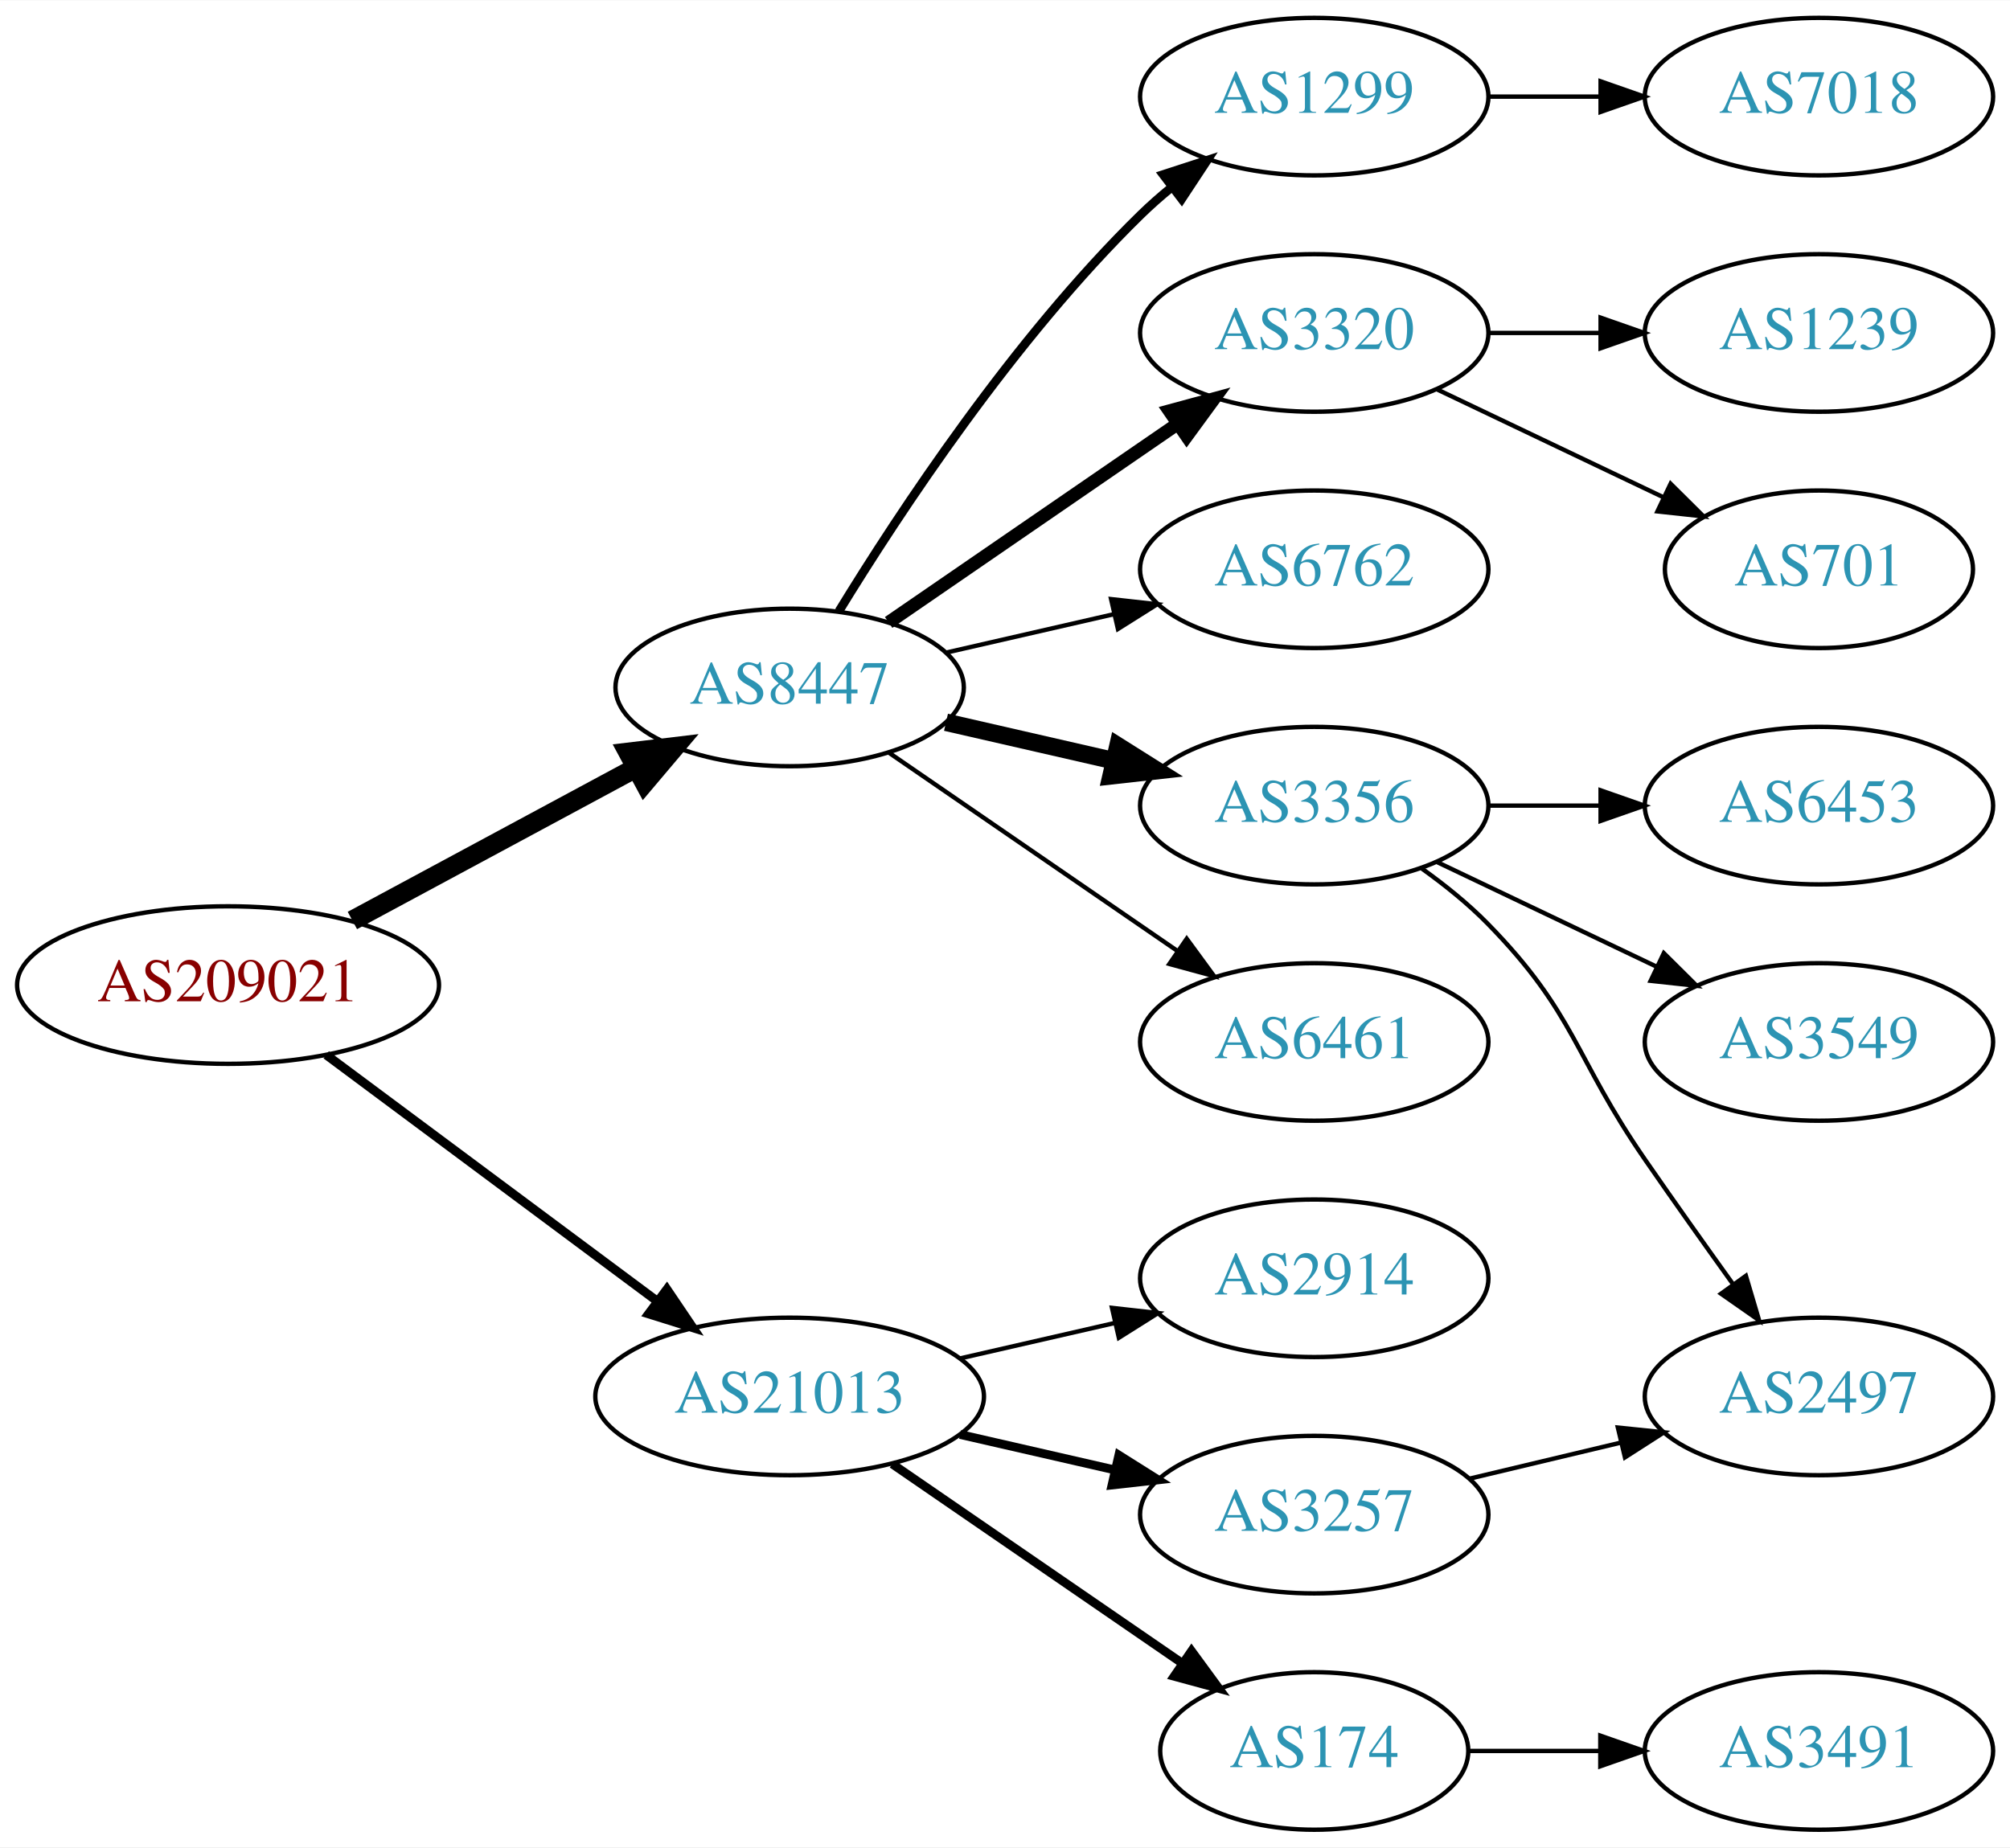
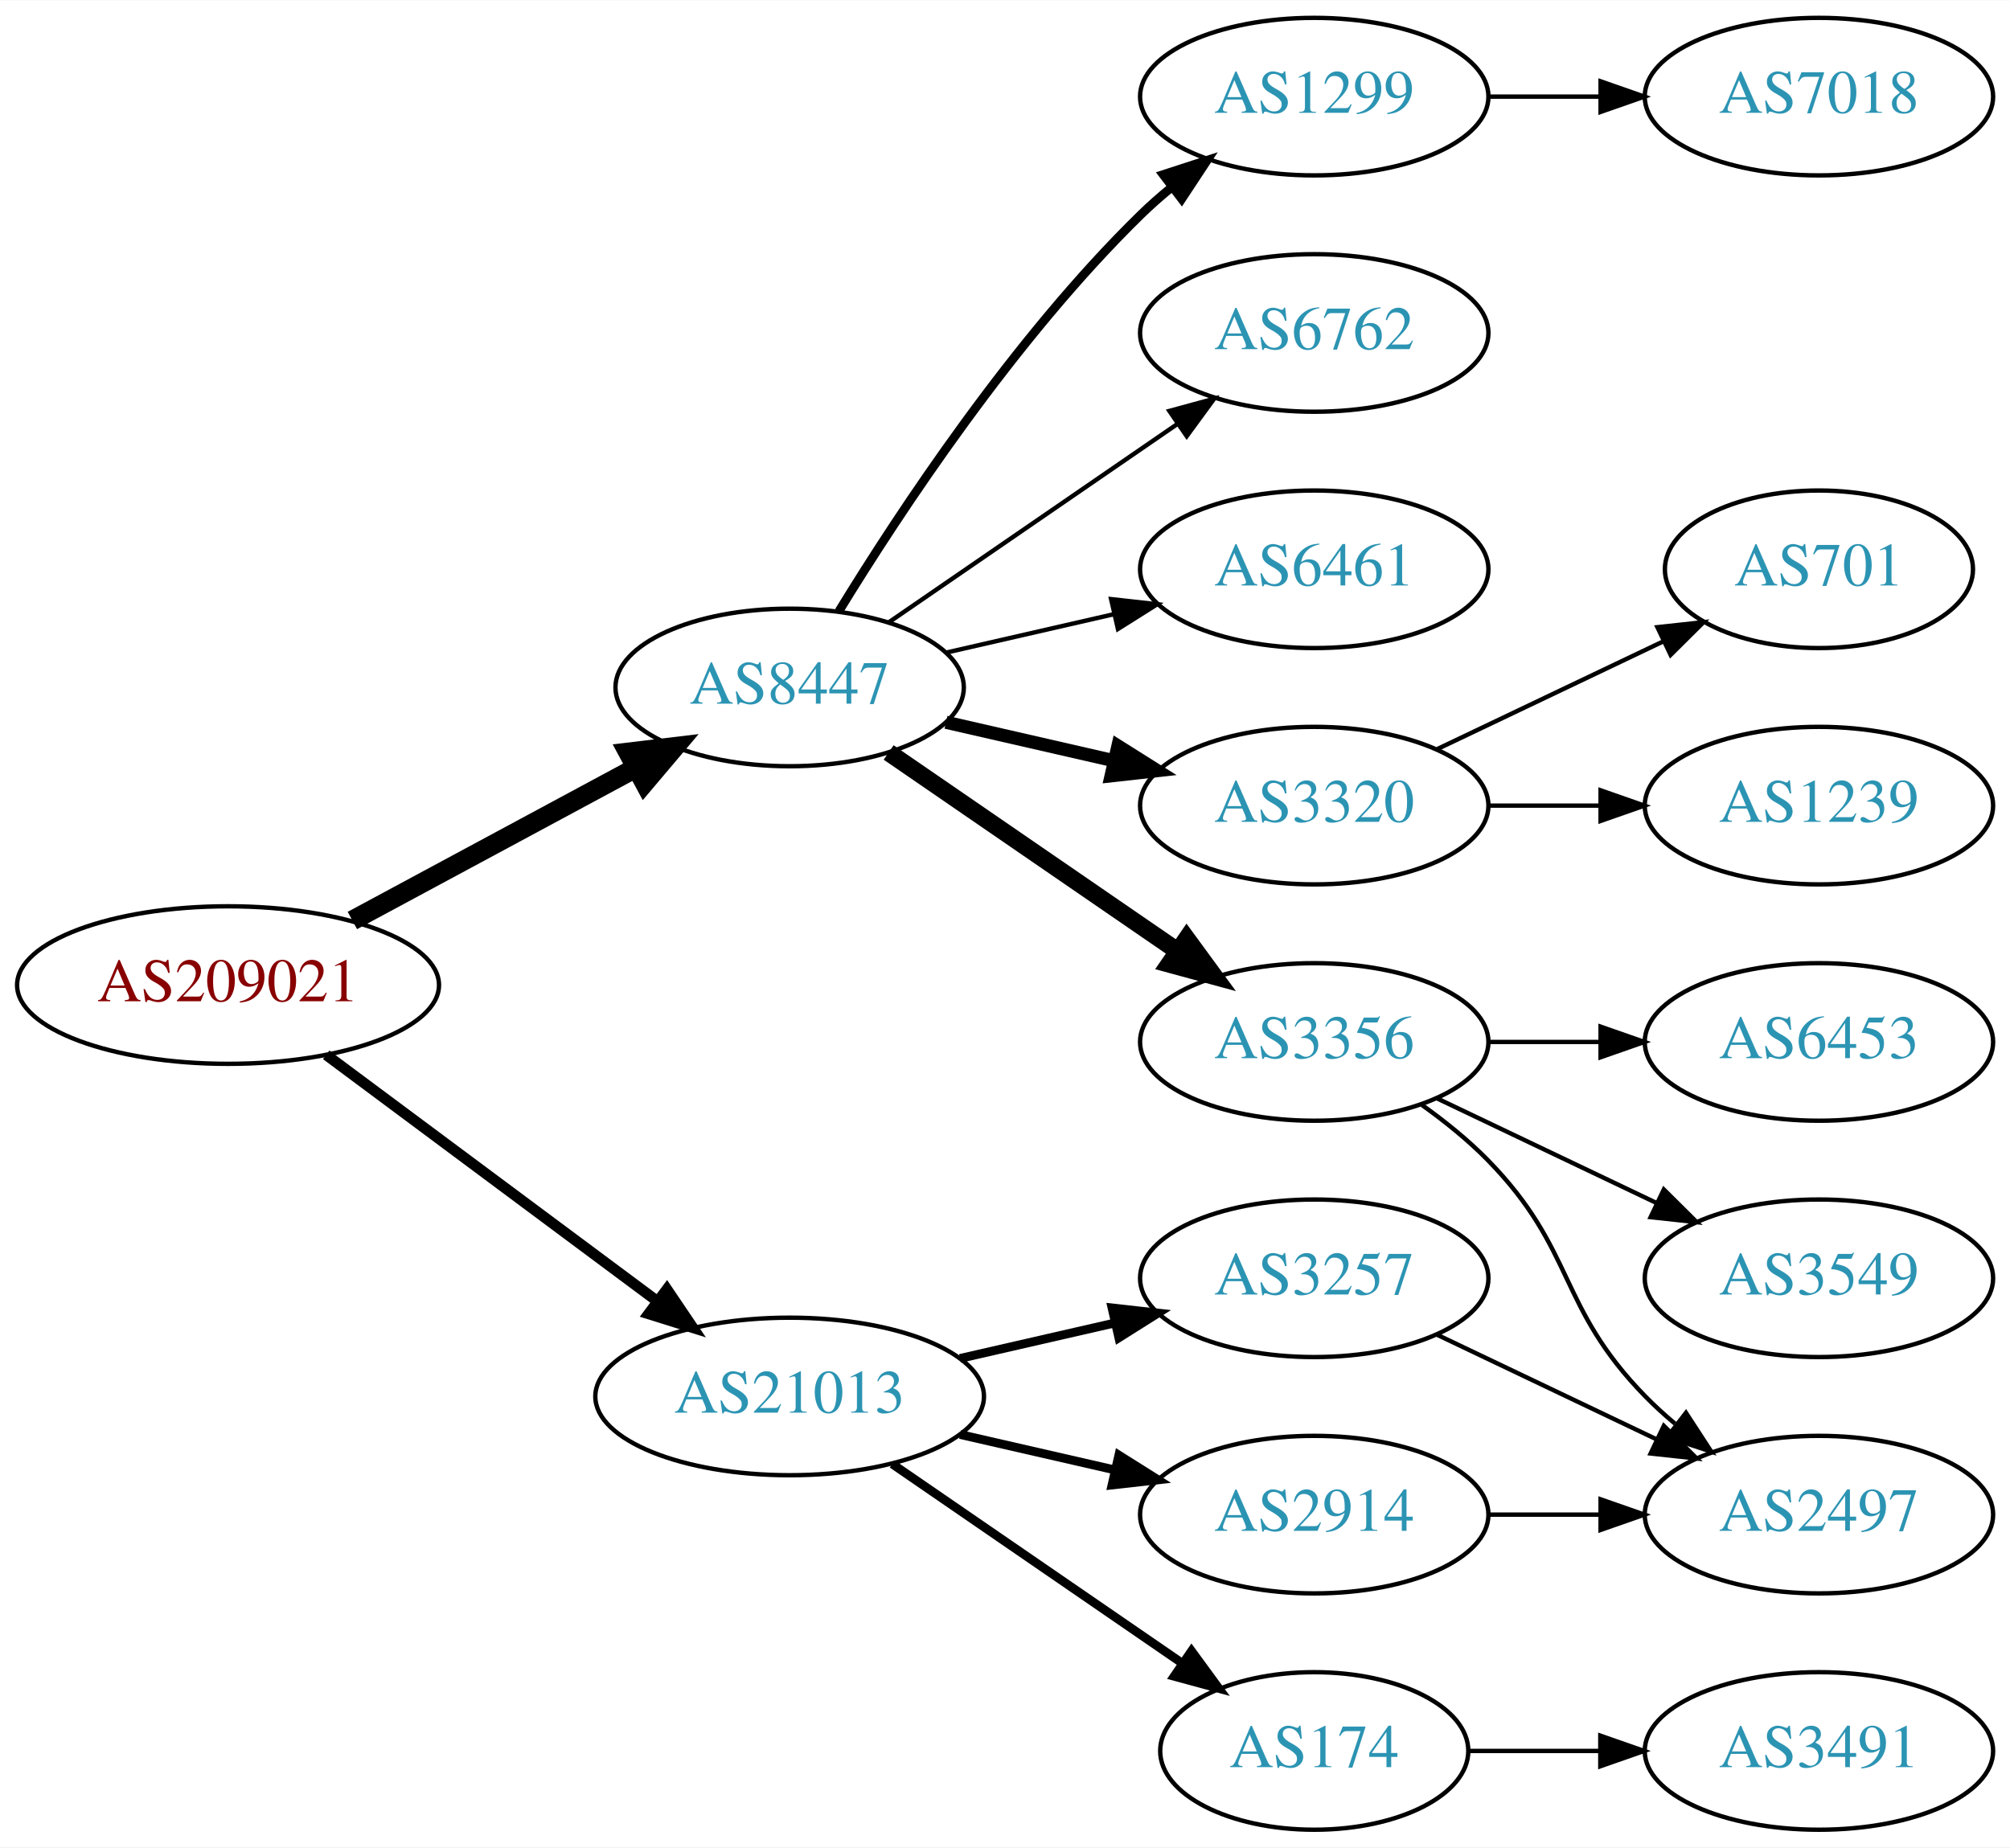
<svg xmlns="http://www.w3.org/2000/svg" xmlns:xlink="http://www.w3.org/1999/xlink" width="459pt" height="422pt" viewBox="0.00 0.00 459.17 422.00">
  <g id="graph0" class="graph" transform="scale(1 1) rotate(0) translate(4 418)">
    <polygon fill="white" stroke="none" points="-4,4 -4,-418 455.17,-418 455.17,4 -4,4" />
    <g id="node1" class="node">
      <g id="a_node1">
        <a xlink:href="/asn/209021" xlink:title="AS209021 ~ PBS-Logitek Dienstleistungen GmbH [AT]">
          <ellipse fill="#ffffff" stroke="black" cx="48.096" cy="-193" rx="48.192" ry="18" />
          <text text-anchor="middle" x="48.096" y="-189.3" font-family="Times,serif" font-size="14.00" fill="#880000">AS209021</text>
        </a>
      </g>
    </g>
    <g id="node2" class="node">
      <g id="a_node2">
        <a xlink:href="/asn/8447" xlink:title="AS8447 ~ A1 Telekom Austria AG [AT]">
          <ellipse fill="#ffffff" stroke="black" cx="176.388" cy="-261" rx="39.794" ry="18" />
          <text text-anchor="middle" x="176.388" y="-257.3" font-family="Times,serif" font-size="14.00" fill="#2c94b3">AS8447</text>
        </a>
      </g>
    </g>
    <g id="edge1" class="edge">
      <path fill="none" stroke="black" stroke-width="4.5" d="M76.499,-207.755C95.498,-217.985 120.934,-231.68 141.251,-242.62" />
      <polygon fill="black" stroke="black" stroke-width="4.5" points="139.512,-246.155 150.184,-247.429 143.246,-239.222 139.512,-246.155" />
    </g>
    <g id="node3" class="node">
      <g id="a_node3">
        <a xlink:href="/asn/21013" xlink:title="AS21013 ~ Wels, AT [AT]">
          <ellipse fill="#ffffff" stroke="black" cx="176.388" cy="-99" rx="44.393" ry="18" />
          <text text-anchor="middle" x="176.388" y="-95.3" font-family="Times,serif" font-size="14.00" fill="#2c94b3">AS21013</text>
        </a>
      </g>
    </g>
    <g id="edge2" class="edge">
-       <path fill="none" stroke="black" stroke-width="2.045" d="M70.519,-177.054C91.328,-161.566 123.078,-137.934 146.192,-120.731" />
-       <polygon fill="black" stroke="black" stroke-width="2.045" points="148.348,-123.489 154.28,-114.71 144.169,-117.873 148.348,-123.489" />
+       <path fill="none" stroke="black" stroke-width="2.455" d="M70.519,-177.054C91.328,-161.566 123.078,-137.934 146.192,-120.731" />
+       <polygon fill="black" stroke="black" stroke-width="2.455" points="148.348,-123.489 154.28,-114.71 144.169,-117.873 148.348,-123.489" />
    </g>
    <g id="node4" class="node">
      <g id="a_node4">
-         <a xlink:href="/asn/3356" xlink:title="AS3356 ~ Level 3 Parent, LLC [US]">
+         <a xlink:href="/asn/3320" xlink:title="AS3320 ~ DTAG [DE]">
          <ellipse fill="#ffffff" stroke="black" cx="296.23" cy="-234" rx="39.794" ry="18" />
-           <text text-anchor="middle" x="296.23" y="-230.3" font-family="Times,serif" font-size="14.00" fill="#2c94b3">AS3356</text>
+           <text text-anchor="middle" x="296.23" y="-230.3" font-family="Times,serif" font-size="14.00" fill="#2c94b3">AS3320</text>
        </a>
      </g>
    </g>
    <g id="edge3" class="edge">
-       <path fill="none" stroke="black" stroke-width="4" d="M212.107,-253.045C224.107,-250.296 237.728,-247.175 250.42,-244.267" />
-       <polygon fill="black" stroke="black" stroke-width="4" points="251.386,-247.636 260.352,-241.991 249.823,-240.813 251.386,-247.636" />
+       <path fill="none" stroke="black" stroke-width="3" d="M212.107,-253.045C224.107,-250.296 237.728,-247.175 250.42,-244.267" />
+       <polygon fill="black" stroke="black" stroke-width="3" points="251.386,-247.636 260.352,-241.991 249.823,-240.813 251.386,-247.636" />
    </g>
    <g id="node5" class="node">
      <g id="a_node5">
-         <a xlink:href="/asn/6461" xlink:title="AS6461 ~ Zayo Bandwidth [US]">
+         <a xlink:href="/asn/3356" xlink:title="AS3356 ~ Level 3 Parent, LLC [US]">
          <ellipse fill="#ffffff" stroke="black" cx="296.23" cy="-180" rx="39.794" ry="18" />
-           <text text-anchor="middle" x="296.23" y="-176.3" font-family="Times,serif" font-size="14.00" fill="#2c94b3">AS6461</text>
+           <text text-anchor="middle" x="296.23" y="-176.3" font-family="Times,serif" font-size="14.00" fill="#2c94b3">AS3356</text>
        </a>
      </g>
    </g>
    <g id="edge4" class="edge">
-       <path fill="none" stroke="black" d="M199.002,-246.143C217.49,-233.435 244.304,-215.005 264.934,-200.825" />
-       <polygon fill="black" stroke="black" points="267.096,-203.586 273.354,-195.037 263.13,-197.817 267.096,-203.586" />
+       <path fill="none" stroke="black" stroke-width="4" d="M199.002,-246.143C217.49,-233.435 244.304,-215.005 264.934,-200.825" />
+       <polygon fill="black" stroke="black" stroke-width="4" points="267.096,-203.586 273.354,-195.037 263.13,-197.817 267.096,-203.586" />
    </g>
    <g id="node6" class="node">
      <g id="a_node6">
        <a xlink:href="/asn/1299" xlink:title="AS1299 ~ Telia Carrier [EU]">
          <ellipse fill="#ffffff" stroke="black" cx="296.23" cy="-396" rx="39.794" ry="18" />
          <text text-anchor="middle" x="296.23" y="-392.3" font-family="Times,serif" font-size="14.00" fill="#2c94b3">AS1299</text>
        </a>
      </g>
    </g>
    <g id="edge5" class="edge">
      <path fill="none" stroke="black" stroke-width="2" d="M187.653,-278.44C201.462,-300.991 227.651,-340.722 256.584,-369 258.724,-371.092 261.041,-373.137 263.441,-375.106" />
      <polygon fill="black" stroke="black" stroke-width="2" points="261.708,-378.185 271.782,-381.464 265.951,-372.618 261.708,-378.185" />
    </g>
    <g id="node7" class="node">
      <g id="a_node7">
-         <a xlink:href="/asn/3320" xlink:title="AS3320 ~ DTAG [DE]">
+         <a xlink:href="/asn/6762" xlink:title="AS6762 ~ TELECOM ITALIA SPARKLE S.p.A. [IT]">
          <ellipse fill="#ffffff" stroke="black" cx="296.23" cy="-342" rx="39.794" ry="18" />
-           <text text-anchor="middle" x="296.23" y="-338.3" font-family="Times,serif" font-size="14.00" fill="#2c94b3">AS3320</text>
+           <text text-anchor="middle" x="296.23" y="-338.3" font-family="Times,serif" font-size="14.00" fill="#2c94b3">AS6762</text>
        </a>
      </g>
    </g>
    <g id="edge6" class="edge">
-       <path fill="none" stroke="black" stroke-width="3" d="M199.002,-275.857C217.49,-288.565 244.304,-306.995 264.934,-321.175" />
-       <polygon fill="black" stroke="black" stroke-width="3" points="263.13,-324.183 273.354,-326.963 267.096,-318.414 263.13,-324.183" />
+       <path fill="none" stroke="black" d="M199.002,-275.857C217.49,-288.565 244.304,-306.995 264.934,-321.175" />
+       <polygon fill="black" stroke="black" points="263.13,-324.183 273.354,-326.963 267.096,-318.414 263.13,-324.183" />
    </g>
    <g id="node8" class="node">
      <g id="a_node8">
-         <a xlink:href="/asn/6762" xlink:title="AS6762 ~ TELECOM ITALIA SPARKLE S.p.A. [IT]">
+         <a xlink:href="/asn/6461" xlink:title="AS6461 ~ Zayo Bandwidth [US]">
          <ellipse fill="#ffffff" stroke="black" cx="296.23" cy="-288" rx="39.794" ry="18" />
-           <text text-anchor="middle" x="296.23" y="-284.3" font-family="Times,serif" font-size="14.00" fill="#2c94b3">AS6762</text>
+           <text text-anchor="middle" x="296.23" y="-284.3" font-family="Times,serif" font-size="14.00" fill="#2c94b3">AS6461</text>
        </a>
      </g>
    </g>
    <g id="edge7" class="edge">
      <path fill="none" stroke="black" d="M212.107,-268.955C224.107,-271.704 237.728,-274.825 250.42,-277.733" />
      <polygon fill="black" stroke="black" points="249.823,-281.187 260.352,-280.009 251.386,-274.364 249.823,-281.187" />
    </g>
    <g id="node15" class="node">
      <g id="a_node15">
+         <a xlink:href="/asn/2914" xlink:title="AS2914 ~ NTT America, Inc. [US]">
+           <ellipse fill="#ffffff" stroke="black" cx="296.23" cy="-72" rx="39.794" ry="18" />
+           <text text-anchor="middle" x="296.23" y="-68.3" font-family="Times,serif" font-size="14.00" fill="#2c94b3">AS2914</text>
+         </a>
+       </g>
+     </g>
+     <g id="edge14" class="edge">
+       <path fill="none" stroke="black" stroke-width="2" d="M215.322,-90.308C226.563,-87.733 238.976,-84.889 250.599,-82.226" />
+       <polygon fill="black" stroke="black" stroke-width="2" points="251.595,-85.588 260.56,-79.944 250.031,-78.765 251.595,-85.588" />
+     </g>
+     <g id="node16" class="node">
+       <g id="a_node16">
        <a xlink:href="/asn/174" xlink:title="AS174 ~ Cogent Communications [US]">
          <ellipse fill="#ffffff" stroke="black" cx="296.23" cy="-18" rx="35.194" ry="18" />
          <text text-anchor="middle" x="296.23" y="-14.3" font-family="Times,serif" font-size="14.00" fill="#2c94b3">AS174</text>
        </a>
      </g>
    </g>
-     <g id="edge14" class="edge">
+     <g id="edge15" class="edge">
      <path fill="none" stroke="black" stroke-width="2" d="M199.83,-83.574C218.645,-70.641 245.642,-52.085 266.118,-38.01" />
      <polygon fill="black" stroke="black" stroke-width="2" points="268.193,-40.831 274.451,-32.282 264.228,-35.063 268.193,-40.831" />
-     </g>
-     <g id="node16" class="node">
-       <g id="a_node16">
-         <a xlink:href="/asn/2914" xlink:title="AS2914 ~ NTT America, Inc. [US]">
-           <ellipse fill="#ffffff" stroke="black" cx="296.23" cy="-126" rx="39.794" ry="18" />
-           <text text-anchor="middle" x="296.23" y="-122.3" font-family="Times,serif" font-size="14.00" fill="#2c94b3">AS2914</text>
-         </a>
-       </g>
-     </g>
-     <g id="edge15" class="edge">
-       <path fill="none" stroke="black" d="M215.322,-107.692C226.563,-110.267 238.976,-113.111 250.599,-115.774" />
-       <polygon fill="black" stroke="black" points="250.031,-119.235 260.56,-118.057 251.595,-112.412 250.031,-119.235" />
    </g>
    <g id="node17" class="node">
      <g id="a_node17">
        <a xlink:href="/asn/3257" xlink:title="AS3257 ~ GTT [DE]">
-           <ellipse fill="#ffffff" stroke="black" cx="296.23" cy="-72" rx="39.794" ry="18" />
-           <text text-anchor="middle" x="296.23" y="-68.3" font-family="Times,serif" font-size="14.00" fill="#2c94b3">AS3257</text>
+           <ellipse fill="#ffffff" stroke="black" cx="296.23" cy="-126" rx="39.794" ry="18" />
+           <text text-anchor="middle" x="296.23" y="-122.3" font-family="Times,serif" font-size="14.00" fill="#2c94b3">AS3257</text>
        </a>
      </g>
    </g>
    <g id="edge16" class="edge">
-       <path fill="none" stroke="black" stroke-width="2" d="M215.322,-90.308C226.563,-87.733 238.976,-84.889 250.599,-82.226" />
-       <polygon fill="black" stroke="black" stroke-width="2" points="251.595,-85.588 260.56,-79.944 250.031,-78.765 251.595,-85.588" />
+       <path fill="none" stroke="black" stroke-width="2" d="M215.322,-107.692C226.563,-110.267 238.976,-113.111 250.599,-115.774" />
+       <polygon fill="black" stroke="black" stroke-width="2" points="250.031,-119.235 260.56,-118.057 251.595,-112.412 250.031,-119.235" />
    </g>
    <g id="node9" class="node">
      <g id="a_node9">
-         <a xlink:href="/asn/2497" xlink:title="AS2497 ~ Internet Initiative Japan Inc. [JP]">
-           <ellipse fill="#ffffff" stroke="black" cx="411.523" cy="-99" rx="39.794" ry="18" />
-           <text text-anchor="middle" x="411.523" y="-95.3" font-family="Times,serif" font-size="14.00" fill="#2c94b3">AS2497</text>
+         <a xlink:href="/asn/701" xlink:title="AS701 ~ UUNET [US]">
+           <ellipse fill="#ffffff" stroke="black" cx="411.523" cy="-288" rx="35.194" ry="18" />
+           <text text-anchor="middle" x="411.523" y="-284.3" font-family="Times,serif" font-size="14.00" fill="#2c94b3">AS701</text>
        </a>
      </g>
    </g>
    <g id="edge8" class="edge">
-       <path fill="none" stroke="black" d="M320.824,-219.611C326.08,-215.852 331.412,-211.563 335.877,-207 356.049,-186.383 355.481,-176.731 371.877,-153 378.332,-143.656 385.543,-133.506 391.971,-124.555" />
-       <polygon fill="black" stroke="black" points="394.837,-126.565 397.844,-116.406 389.158,-122.472 394.837,-126.565" />
+       <path fill="none" stroke="black" d="M324.367,-246.934C339.798,-254.29 359.284,-263.577 375.819,-271.459" />
+       <polygon fill="black" stroke="black" points="374.628,-274.768 385.161,-275.911 377.64,-268.449 374.628,-274.768" />
    </g>
    <g id="node10" class="node">
      <g id="a_node10">
-         <a xlink:href="/asn/6453" xlink:title="AS6453 ~ TATA COMMUNICATIONS (AMERICA) INC [US]">
+         <a xlink:href="/asn/1239" xlink:title="AS1239 ~ Sprint [US]">
          <ellipse fill="#ffffff" stroke="black" cx="411.523" cy="-234" rx="39.794" ry="18" />
-           <text text-anchor="middle" x="411.523" y="-230.3" font-family="Times,serif" font-size="14.00" fill="#2c94b3">AS6453</text>
+           <text text-anchor="middle" x="411.523" y="-230.3" font-family="Times,serif" font-size="14.00" fill="#2c94b3">AS1239</text>
        </a>
      </g>
    </g>
    <g id="edge9" class="edge">
      <path fill="none" stroke="black" d="M335.902,-234C344.105,-234 352.869,-234 361.401,-234" />
      <polygon fill="black" stroke="black" points="361.641,-237.5 371.641,-234 361.641,-230.5 361.641,-237.5" />
    </g>
    <g id="node11" class="node">
      <g id="a_node11">
+         <a xlink:href="/asn/6453" xlink:title="AS6453 ~ TATA COMMUNICATIONS (AMERICA) INC [US]">
+           <ellipse fill="#ffffff" stroke="black" cx="411.523" cy="-180" rx="39.794" ry="18" />
+           <text text-anchor="middle" x="411.523" y="-176.3" font-family="Times,serif" font-size="14.00" fill="#2c94b3">AS6453</text>
+         </a>
+       </g>
+     </g>
+     <g id="edge10" class="edge">
+       <path fill="none" stroke="black" d="M335.902,-180C344.105,-180 352.869,-180 361.401,-180" />
+       <polygon fill="black" stroke="black" points="361.641,-183.5 371.641,-180 361.641,-176.5 361.641,-183.5" />
+     </g>
+     <g id="node12" class="node">
+       <g id="a_node12">
        <a xlink:href="/asn/3549" xlink:title="AS3549 ~ Level 3 Parent, LLC [US]">
-           <ellipse fill="#ffffff" stroke="black" cx="411.523" cy="-180" rx="39.794" ry="18" />
-           <text text-anchor="middle" x="411.523" y="-176.3" font-family="Times,serif" font-size="14.00" fill="#2c94b3">AS3549</text>
-         </a>
-       </g>
-     </g>
-     <g id="edge10" class="edge">
-       <path fill="none" stroke="black" d="M324.367,-221.066C339.361,-213.919 358.182,-204.948 374.405,-197.215" />
-       <polygon fill="black" stroke="black" points="376.087,-200.291 383.608,-192.829 373.075,-193.972 376.087,-200.291" />
+           <ellipse fill="#ffffff" stroke="black" cx="411.523" cy="-126" rx="39.794" ry="18" />
+           <text text-anchor="middle" x="411.523" y="-122.3" font-family="Times,serif" font-size="14.00" fill="#2c94b3">AS3549</text>
+         </a>
+       </g>
+     </g>
+     <g id="edge11" class="edge">
+       <path fill="none" stroke="black" d="M324.367,-167.066C339.361,-159.919 358.182,-150.948 374.405,-143.215" />
+       <polygon fill="black" stroke="black" points="376.087,-146.291 383.608,-138.829 373.075,-139.972 376.087,-146.291" />
+     </g>
+     <g id="node13" class="node">
+       <g id="a_node13">
+         <a xlink:href="/asn/2497" xlink:title="AS2497 ~ Internet Initiative Japan Inc. [JP]">
+           <ellipse fill="#ffffff" stroke="black" cx="411.523" cy="-72" rx="39.794" ry="18" />
+           <text text-anchor="middle" x="411.523" y="-68.3" font-family="Times,serif" font-size="14.00" fill="#2c94b3">AS2497</text>
+         </a>
+       </g>
+     </g>
+     <g id="edge12" class="edge">
+       <path fill="none" stroke="black" d="M320.824,-165.611C326.08,-161.852 331.412,-157.563 335.877,-153 356.049,-132.383 351.704,-119.617 371.877,-99 373.969,-96.861 376.253,-94.782 378.63,-92.79" />
+       <polygon fill="black" stroke="black" points="381.148,-95.268 386.929,-86.389 376.873,-89.725 381.148,-95.268" />
    </g>
    <g id="node14" class="node">
      <g id="a_node14">
        <a xlink:href="/asn/7018" xlink:title="AS7018 ~ AT&amp;T Services, Inc. [US]">
          <ellipse fill="#ffffff" stroke="black" cx="411.523" cy="-396" rx="39.794" ry="18" />
          <text text-anchor="middle" x="411.523" y="-392.3" font-family="Times,serif" font-size="14.00" fill="#2c94b3">AS7018</text>
        </a>
      </g>
    </g>
    <g id="edge13" class="edge">
      <path fill="none" stroke="black" d="M335.902,-396C344.105,-396 352.869,-396 361.401,-396" />
      <polygon fill="black" stroke="black" points="361.641,-399.5 371.641,-396 361.641,-392.5 361.641,-399.5" />
    </g>
-     <g id="node12" class="node">
-       <g id="a_node12">
-         <a xlink:href="/asn/701" xlink:title="AS701 ~ UUNET [US]">
-           <ellipse fill="#ffffff" stroke="black" cx="411.523" cy="-288" rx="35.194" ry="18" />
-           <text text-anchor="middle" x="411.523" y="-284.3" font-family="Times,serif" font-size="14.00" fill="#2c94b3">AS701</text>
-         </a>
-       </g>
-     </g>
-     <g id="edge11" class="edge">
-       <path fill="none" stroke="black" d="M324.367,-329.066C339.798,-321.71 359.284,-312.423 375.819,-304.541" />
-       <polygon fill="black" stroke="black" points="377.64,-307.551 385.161,-300.089 374.628,-301.232 377.64,-307.551" />
-     </g>
-     <g id="node13" class="node">
-       <g id="a_node13">
-         <a xlink:href="/asn/1239" xlink:title="AS1239 ~ Sprint [US]">
-           <ellipse fill="#ffffff" stroke="black" cx="411.523" cy="-342" rx="39.794" ry="18" />
-           <text text-anchor="middle" x="411.523" y="-338.3" font-family="Times,serif" font-size="14.00" fill="#2c94b3">AS1239</text>
-         </a>
-       </g>
-     </g>
-     <g id="edge12" class="edge">
-       <path fill="none" stroke="black" d="M335.902,-342C344.105,-342 352.869,-342 361.401,-342" />
-       <polygon fill="black" stroke="black" points="361.641,-345.5 371.641,-342 361.641,-338.5 361.641,-345.5" />
+     <g id="edge18" class="edge">
+       <path fill="none" stroke="black" d="M335.902,-72C344.105,-72 352.869,-72 361.401,-72" />
+       <polygon fill="black" stroke="black" points="361.641,-75.5 371.641,-72 361.641,-68.5 361.641,-75.5" />
    </g>
    <g id="node18" class="node">
      <g id="a_node18">
        <a xlink:href="/asn/3491" xlink:title="AS3491 ~ PCCW Global, Inc. [US]">
          <ellipse fill="#ffffff" stroke="black" cx="411.523" cy="-18" rx="39.794" ry="18" />
          <text text-anchor="middle" x="411.523" y="-14.3" font-family="Times,serif" font-size="14.00" fill="#2c94b3">AS3491</text>
        </a>
      </g>
    </g>
-     <g id="edge17" class="edge">
+     <g id="edge19" class="edge">
      <path fill="none" stroke="black" d="M331.529,-18C340.906,-18 351.257,-18 361.291,-18" />
      <polygon fill="black" stroke="black" points="361.58,-21.5 371.58,-18 361.58,-14.5 361.58,-21.5" />
    </g>
-     <g id="edge18" class="edge">
-       <path fill="none" stroke="black" d="M331.837,-80.248C342.709,-82.838 354.863,-85.735 366.305,-88.462" />
-       <polygon fill="black" stroke="black" points="365.589,-91.889 376.128,-90.803 367.212,-85.08 365.589,-91.889" />
+     <g id="edge17" class="edge">
+       <path fill="none" stroke="black" d="M324.367,-113.066C339.361,-105.919 358.182,-96.948 374.405,-89.215" />
+       <polygon fill="black" stroke="black" points="376.087,-92.291 383.608,-84.829 373.075,-85.972 376.087,-92.291" />
    </g>
  </g>
</svg>
